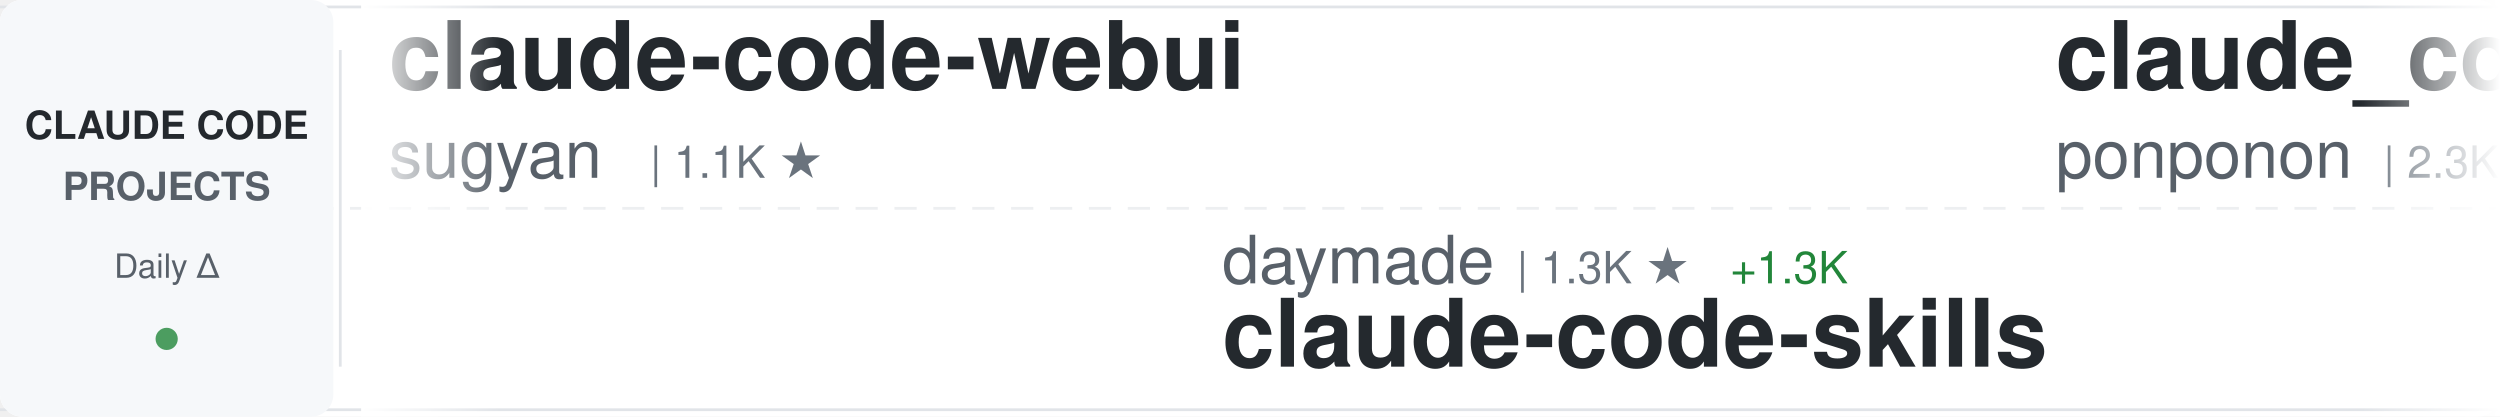
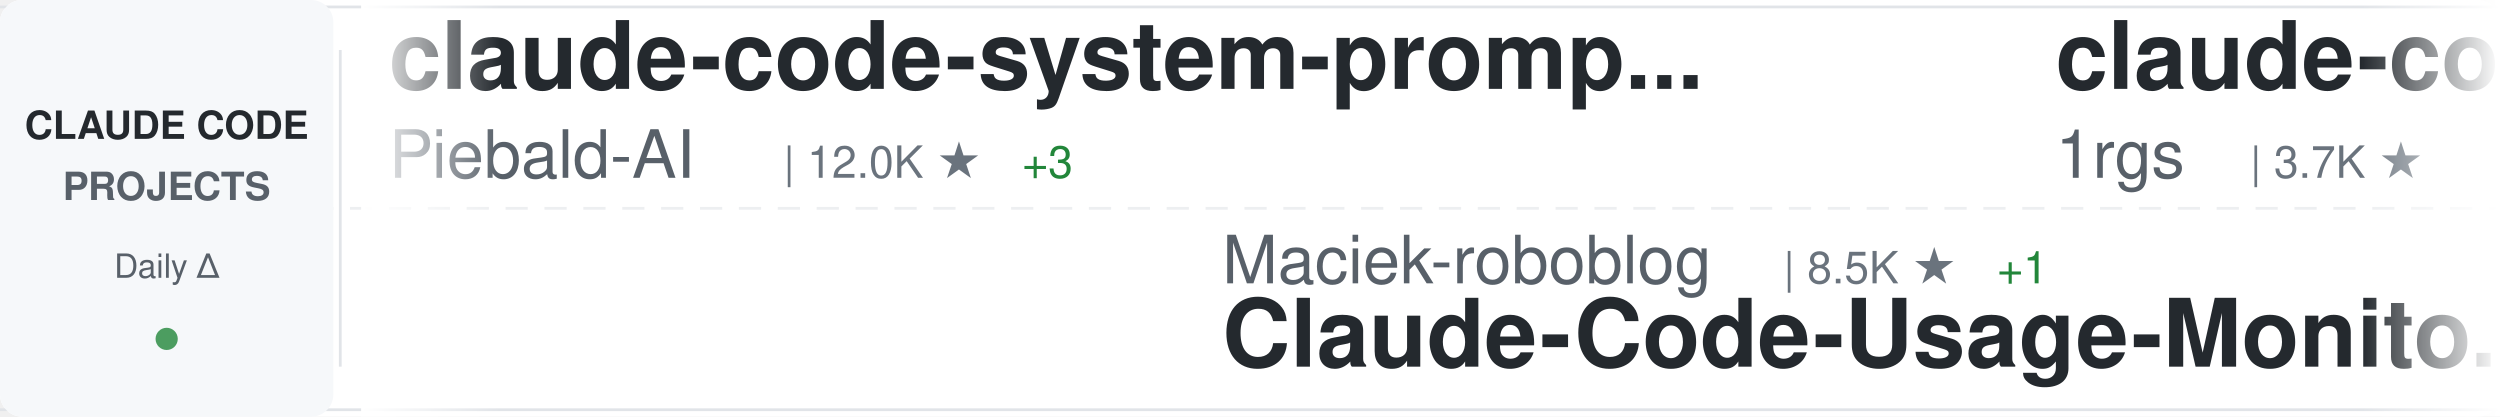
<svg xmlns="http://www.w3.org/2000/svg" width="900" height="150">
  <defs>
    <linearGradient id="awesomeLeftFade" x1="0%" y1="0%" x2="100%" y2="0%">
      <stop offset="0%" style="stop-color:#ffffff;stop-opacity:1" />
      <stop offset="100%" style="stop-color:#ffffff;stop-opacity:0" />
    </linearGradient>
    <linearGradient id="awesomeRightFade" x1="0%" y1="0%" x2="100%" y2="0%">
      <stop offset="0%" style="stop-color:#ffffff;stop-opacity:0" />
      <stop offset="100%" style="stop-color:#ffffff;stop-opacity:1" />
    </linearGradient>
  </defs>
  <rect width="900" height="150" fill="#ffffff" rx="8" />
  <rect x="0" y="2" width="900" height="1" fill="#e1e4e8" />
  <rect x="0" y="147" width="900" height="1" fill="#e1e4e8" />
  <line x1="0" y1="75" x2="900" y2="75" stroke="#e1e4e8" stroke-width="1" stroke-dasharray="8 6" opacity="0.6" />
  <rect x="0" y="0" width="120" height="150" fill="#f6f8fa" rx="8" />
  <text x="60" y="50" font-family="-apple-system, BlinkMacSystemFont, 'Segoe UI', Helvetica, Arial, sans-serif" font-size="14" font-weight="600" fill="#24292e" text-anchor="middle">CLAUDE CODE</text>
  <text x="60" y="72" font-family="-apple-system, BlinkMacSystemFont, 'Segoe UI', Helvetica, Arial, sans-serif" font-size="14" font-weight="600" fill="#586069" text-anchor="middle">PROJECTS</text>
  <text x="60" y="100" font-family="-apple-system, BlinkMacSystemFont, 'Segoe UI', Helvetica, Arial, sans-serif" font-size="12" font-weight="500" fill="#586069" text-anchor="middle">Daily Δ</text>
  <circle cx="60" cy="122" r="4" fill="#22863a" opacity="0.8" />
  <rect x="122" y="18" width="1" height="114" fill="#e1e4e8" />
  <clipPath id="awesomeTickerClip">
    <rect x="130" y="0" width="770" height="150" />
  </clipPath>
  <g clip-path="url(#awesomeTickerClip)">
    <g id="awesomeTickerItems">
      <animateTransform attributeName="transform" attributeType="XML" type="translate" from="0 0" to="-3000 0" dur="54s" repeatCount="indefinite" />
      <g transform="translate(0, 0)">
-         <text x="140" y="32" font-family="-apple-system, BlinkMacSystemFont, 'Segoe UI', Helvetica, Arial, sans-serif" font-size="34" font-weight="600" fill="#24292e">claude-code-webui</text>
-         <text x="140" y="64" font-family="-apple-system, BlinkMacSystemFont, 'Segoe UI', Helvetica, Arial, sans-serif" font-size="24" font-weight="400" fill="#586069">sugyan</text>
-         <text x="234" y="64" font-family="-apple-system, BlinkMacSystemFont, 'Segoe UI', Helvetica, Arial, sans-serif" font-size="16" font-weight="500" fill="#6a737d">| 1.1K ★</text>
+         <text x="140" y="32" font-family="-apple-system, BlinkMacSystemFont, 'Segoe UI', Helvetica, Arial, sans-serif" font-size="34" font-weight="600" fill="#24292e">claude-code-system-promp...</text>
+         <text x="140" y="64" font-family="-apple-system, BlinkMacSystemFont, 'Segoe UI', Helvetica, Arial, sans-serif" font-size="24" font-weight="400" fill="#586069">Piebald-AI</text>
+         <text x="282" y="64" font-family="-apple-system, BlinkMacSystemFont, 'Segoe UI', Helvetica, Arial, sans-serif" font-size="16" font-weight="500" fill="#6a737d">| 12.0K ★</text>
+         <text x="368" y="64" font-family="-apple-system, BlinkMacSystemFont, 'Segoe UI', Helvetica, Arial, sans-serif" font-size="16" font-weight="500" fill="#22863a"> +3</text>
      </g>
      <g transform="translate(300, 0)">
-         <text x="140" y="102" font-family="-apple-system, BlinkMacSystemFont, 'Segoe UI', Helvetica, Arial, sans-serif" font-size="24" font-weight="400" fill="#586069">daymade</text>
-         <text x="246" y="102" font-family="-apple-system, BlinkMacSystemFont, 'Segoe UI', Helvetica, Arial, sans-serif" font-size="16" font-weight="500" fill="#6a737d">| 1.3K ★</text>
-         <text x="323" y="102" font-family="-apple-system, BlinkMacSystemFont, 'Segoe UI', Helvetica, Arial, sans-serif" font-size="16" font-weight="500" fill="#22863a"> +1.3K</text>
-         <text x="140" y="132" font-family="-apple-system, BlinkMacSystemFont, 'Segoe UI', Helvetica, Arial, sans-serif" font-size="34" font-weight="600" fill="#24292e">claude-code-skills</text>
+         <text x="140" y="102" font-family="-apple-system, BlinkMacSystemFont, 'Segoe UI', Helvetica, Arial, sans-serif" font-size="24" font-weight="400" fill="#586069">Maciek-roboblog</text>
+         <text x="342" y="102" font-family="-apple-system, BlinkMacSystemFont, 'Segoe UI', Helvetica, Arial, sans-serif" font-size="16" font-weight="500" fill="#6a737d">| 8.5K ★</text>
+         <text x="419" y="102" font-family="-apple-system, BlinkMacSystemFont, 'Segoe UI', Helvetica, Arial, sans-serif" font-size="16" font-weight="500" fill="#22863a"> +1</text>
+         <text x="140" y="132" font-family="-apple-system, BlinkMacSystemFont, 'Segoe UI', Helvetica, Arial, sans-serif" font-size="34" font-weight="600" fill="#24292e">Claude-Code-Usage-Monito...</text>
      </g>
      <g transform="translate(600, 0)">
-         <text x="140" y="32" font-family="-apple-system, BlinkMacSystemFont, 'Segoe UI', Helvetica, Arial, sans-serif" font-size="34" font-weight="600" fill="#24292e">claude_code_src</text>
-         <text x="140" y="64" font-family="-apple-system, BlinkMacSystemFont, 'Segoe UI', Helvetica, Arial, sans-serif" font-size="24" font-weight="400" fill="#586069">ponponon</text>
-         <text x="258" y="64" font-family="-apple-system, BlinkMacSystemFont, 'Segoe UI', Helvetica, Arial, sans-serif" font-size="16" font-weight="500" fill="#6a737d">| 2.3K ★</text>
+         <text x="140" y="32" font-family="-apple-system, BlinkMacSystemFont, 'Segoe UI', Helvetica, Arial, sans-serif" font-size="34" font-weight="600" fill="#24292e">claude-code-proxy</text>
+         <text x="140" y="64" font-family="-apple-system, BlinkMacSystemFont, 'Segoe UI', Helvetica, Arial, sans-serif" font-size="24" font-weight="400" fill="#586069">1rgs</text>
+         <text x="210" y="64" font-family="-apple-system, BlinkMacSystemFont, 'Segoe UI', Helvetica, Arial, sans-serif" font-size="16" font-weight="500" fill="#6a737d">| 3.7K ★</text>
      </g>
      <g transform="translate(900, 0)">
+         <text x="140" y="102" font-family="-apple-system, BlinkMacSystemFont, 'Segoe UI', Helvetica, Arial, sans-serif" font-size="24" font-weight="400" fill="#586069">ChrisWiles</text>
+         <text x="282" y="102" font-family="-apple-system, BlinkMacSystemFont, 'Segoe UI', Helvetica, Arial, sans-serif" font-size="16" font-weight="500" fill="#6a737d">| 6.0K ★</text>
+         <text x="140" y="132" font-family="-apple-system, BlinkMacSystemFont, 'Segoe UI', Helvetica, Arial, sans-serif" font-size="34" font-weight="600" fill="#24292e">claude-code-showcase</text>
+       </g>
+       <g transform="translate(1200, 0)">
+         <text x="140" y="32" font-family="-apple-system, BlinkMacSystemFont, 'Segoe UI', Helvetica, Arial, sans-serif" font-size="34" font-weight="600" fill="#24292e">claude-code-source</text>
+         <text x="140" y="64" font-family="-apple-system, BlinkMacSystemFont, 'Segoe UI', Helvetica, Arial, sans-serif" font-size="24" font-weight="400" fill="#586069">hangsman</text>
+         <text x="258" y="64" font-family="-apple-system, BlinkMacSystemFont, 'Segoe UI', Helvetica, Arial, sans-serif" font-size="16" font-weight="500" fill="#6a737d">| 787 ★</text>
+       </g>
+       <g transform="translate(1500, 0)">
+         <text x="140" y="102" font-family="-apple-system, BlinkMacSystemFont, 'Segoe UI', Helvetica, Arial, sans-serif" font-size="24" font-weight="400" fill="#586069">liuup</text>
+         <text x="222" y="102" font-family="-apple-system, BlinkMacSystemFont, 'Segoe UI', Helvetica, Arial, sans-serif" font-size="16" font-weight="500" fill="#6a737d">| 3.6K ★</text>
+         <text x="140" y="132" font-family="-apple-system, BlinkMacSystemFont, 'Segoe UI', Helvetica, Arial, sans-serif" font-size="34" font-weight="600" fill="#24292e">claude-code-analysis</text>
+       </g>
+       <g transform="translate(1800, 0)">
+         <text x="140" y="32" font-family="-apple-system, BlinkMacSystemFont, 'Segoe UI', Helvetica, Arial, sans-serif" font-size="34" font-weight="600" fill="#24292e">collection-claude-code-s...</text>
+         <text x="140" y="64" font-family="-apple-system, BlinkMacSystemFont, 'Segoe UI', Helvetica, Arial, sans-serif" font-size="24" font-weight="400" fill="#586069">chauncygu</text>
+         <text x="270" y="64" font-family="-apple-system, BlinkMacSystemFont, 'Segoe UI', Helvetica, Arial, sans-serif" font-size="16" font-weight="500" fill="#6a737d">| 2.8K ★</text>
+       </g>
+       <g transform="translate(2100, 0)">
+         <text x="140" y="102" font-family="-apple-system, BlinkMacSystemFont, 'Segoe UI', Helvetica, Arial, sans-serif" font-size="24" font-weight="400" fill="#586069">fuergaosi233</text>
+         <text x="306" y="102" font-family="-apple-system, BlinkMacSystemFont, 'Segoe UI', Helvetica, Arial, sans-serif" font-size="16" font-weight="500" fill="#6a737d">| 2.8K ★</text>
+         <text x="140" y="132" font-family="-apple-system, BlinkMacSystemFont, 'Segoe UI', Helvetica, Arial, sans-serif" font-size="34" font-weight="600" fill="#24292e">claude-code-proxy</text>
+       </g>
+       <g transform="translate(2400, 0)">
+         <text x="140" y="32" font-family="-apple-system, BlinkMacSystemFont, 'Segoe UI', Helvetica, Arial, sans-serif" font-size="34" font-weight="600" fill="#24292e">claude-code-workflows</text>
+         <text x="140" y="64" font-family="-apple-system, BlinkMacSystemFont, 'Segoe UI', Helvetica, Arial, sans-serif" font-size="24" font-weight="400" fill="#586069">OneRedOak</text>
+         <text x="270" y="64" font-family="-apple-system, BlinkMacSystemFont, 'Segoe UI', Helvetica, Arial, sans-serif" font-size="16" font-weight="500" fill="#6a737d">| 3.9K ★</text>
+       </g>
+       <g transform="translate(2700, 0)">
        <text x="140" y="102" font-family="-apple-system, BlinkMacSystemFont, 'Segoe UI', Helvetica, Arial, sans-serif" font-size="24" font-weight="400" fill="#586069">guanshan</text>
        <text x="258" y="102" font-family="-apple-system, BlinkMacSystemFont, 'Segoe UI', Helvetica, Arial, sans-serif" font-size="16" font-weight="500" fill="#6a737d">| 61 ★</text>
        <text x="140" y="132" font-family="-apple-system, BlinkMacSystemFont, 'Segoe UI', Helvetica, Arial, sans-serif" font-size="34" font-weight="600" fill="#24292e">ClaudeCode</text>
      </g>
-       <g transform="translate(1200, 0)">
-         <text x="140" y="32" font-family="-apple-system, BlinkMacSystemFont, 'Segoe UI', Helvetica, Arial, sans-serif" font-size="34" font-weight="600" fill="#24292e">claude-code-source</text>
-         <text x="140" y="64" font-family="-apple-system, BlinkMacSystemFont, 'Segoe UI', Helvetica, Arial, sans-serif" font-size="24" font-weight="400" fill="#586069">AprilNEA</text>
-         <text x="258" y="64" font-family="-apple-system, BlinkMacSystemFont, 'Segoe UI', Helvetica, Arial, sans-serif" font-size="16" font-weight="500" fill="#6a737d">| 392 ★</text>
-       </g>
-       <g transform="translate(1500, 0)">
-         <text x="140" y="102" font-family="-apple-system, BlinkMacSystemFont, 'Segoe UI', Helvetica, Arial, sans-serif" font-size="24" font-weight="400" fill="#586069">KPR111</text>
-         <text x="234" y="102" font-family="-apple-system, BlinkMacSystemFont, 'Segoe UI', Helvetica, Arial, sans-serif" font-size="16" font-weight="500" fill="#6a737d">| 18 ★</text>
-         <text x="140" y="132" font-family="-apple-system, BlinkMacSystemFont, 'Segoe UI', Helvetica, Arial, sans-serif" font-size="34" font-weight="600" fill="#24292e">Claude-Code</text>
-       </g>
-       <g transform="translate(1800, 0)">
-         <text x="140" y="32" font-family="-apple-system, BlinkMacSystemFont, 'Segoe UI', Helvetica, Arial, sans-serif" font-size="34" font-weight="600" fill="#24292e">claude-code-action</text>
-         <text x="140" y="64" font-family="-apple-system, BlinkMacSystemFont, 'Segoe UI', Helvetica, Arial, sans-serif" font-size="24" font-weight="400" fill="#586069">anthropics</text>
-         <text x="282" y="64" font-family="-apple-system, BlinkMacSystemFont, 'Segoe UI', Helvetica, Arial, sans-serif" font-size="16" font-weight="500" fill="#6a737d">| 8.5K ★</text>
-         <text x="359" y="64" font-family="-apple-system, BlinkMacSystemFont, 'Segoe UI', Helvetica, Arial, sans-serif" font-size="16" font-weight="500" fill="#22863a"> +1</text>
-       </g>
-       <g transform="translate(2100, 0)">
-         <text x="140" y="102" font-family="-apple-system, BlinkMacSystemFont, 'Segoe UI', Helvetica, Arial, sans-serif" font-size="24" font-weight="400" fill="#586069">Yuyz0112</text>
-         <text x="258" y="102" font-family="-apple-system, BlinkMacSystemFont, 'Segoe UI', Helvetica, Arial, sans-serif" font-size="16" font-weight="500" fill="#6a737d">| 2.4K ★</text>
-         <text x="335" y="102" font-family="-apple-system, BlinkMacSystemFont, 'Segoe UI', Helvetica, Arial, sans-serif" font-size="16" font-weight="500" fill="#cb2431"> -1</text>
-         <text x="140" y="132" font-family="-apple-system, BlinkMacSystemFont, 'Segoe UI', Helvetica, Arial, sans-serif" font-size="34" font-weight="600" fill="#24292e">claude-code-reverse</text>
-       </g>
-       <g transform="translate(2400, 0)">
-         <text x="140" y="32" font-family="-apple-system, BlinkMacSystemFont, 'Segoe UI', Helvetica, Arial, sans-serif" font-size="34" font-weight="600" fill="#24292e">awesome-claude-code-tool...</text>
-         <text x="140" y="64" font-family="-apple-system, BlinkMacSystemFont, 'Segoe UI', Helvetica, Arial, sans-serif" font-size="24" font-weight="400" fill="#586069">rohitg00</text>
-         <text x="258" y="64" font-family="-apple-system, BlinkMacSystemFont, 'Segoe UI', Helvetica, Arial, sans-serif" font-size="16" font-weight="500" fill="#6a737d">| 2.4K ★</text>
-       </g>
-       <g transform="translate(2700, 0)">
-         <text x="140" y="102" font-family="-apple-system, BlinkMacSystemFont, 'Segoe UI', Helvetica, Arial, sans-serif" font-size="24" font-weight="400" fill="#586069">krusemediallc</text>
-         <text x="318" y="102" font-family="-apple-system, BlinkMacSystemFont, 'Segoe UI', Helvetica, Arial, sans-serif" font-size="16" font-weight="500" fill="#6a737d">| 1.0K ★</text>
-         <text x="395" y="102" font-family="-apple-system, BlinkMacSystemFont, 'Segoe UI', Helvetica, Arial, sans-serif" font-size="16" font-weight="500" fill="#22863a"> +2</text>
-         <text x="140" y="132" font-family="-apple-system, BlinkMacSystemFont, 'Segoe UI', Helvetica, Arial, sans-serif" font-size="34" font-weight="600" fill="#24292e">arcads-claude-code</text>
-       </g>
      <g transform="translate(3000, 0)">
-         <text x="140" y="32" font-family="-apple-system, BlinkMacSystemFont, 'Segoe UI', Helvetica, Arial, sans-serif" font-size="34" font-weight="600" fill="#24292e">claude-code-webui</text>
-         <text x="140" y="64" font-family="-apple-system, BlinkMacSystemFont, 'Segoe UI', Helvetica, Arial, sans-serif" font-size="24" font-weight="400" fill="#586069">sugyan</text>
-         <text x="234" y="64" font-family="-apple-system, BlinkMacSystemFont, 'Segoe UI', Helvetica, Arial, sans-serif" font-size="16" font-weight="500" fill="#6a737d">| 1.1K ★</text>
+         <text x="140" y="32" font-family="-apple-system, BlinkMacSystemFont, 'Segoe UI', Helvetica, Arial, sans-serif" font-size="34" font-weight="600" fill="#24292e">claude-code-system-promp...</text>
+         <text x="140" y="64" font-family="-apple-system, BlinkMacSystemFont, 'Segoe UI', Helvetica, Arial, sans-serif" font-size="24" font-weight="400" fill="#586069">Piebald-AI</text>
+         <text x="282" y="64" font-family="-apple-system, BlinkMacSystemFont, 'Segoe UI', Helvetica, Arial, sans-serif" font-size="16" font-weight="500" fill="#6a737d">| 12.0K ★</text>
+         <text x="368" y="64" font-family="-apple-system, BlinkMacSystemFont, 'Segoe UI', Helvetica, Arial, sans-serif" font-size="16" font-weight="500" fill="#22863a"> +3</text>
      </g>
      <g transform="translate(3300, 0)">
-         <text x="140" y="102" font-family="-apple-system, BlinkMacSystemFont, 'Segoe UI', Helvetica, Arial, sans-serif" font-size="24" font-weight="400" fill="#586069">daymade</text>
-         <text x="246" y="102" font-family="-apple-system, BlinkMacSystemFont, 'Segoe UI', Helvetica, Arial, sans-serif" font-size="16" font-weight="500" fill="#6a737d">| 1.3K ★</text>
-         <text x="323" y="102" font-family="-apple-system, BlinkMacSystemFont, 'Segoe UI', Helvetica, Arial, sans-serif" font-size="16" font-weight="500" fill="#22863a"> +1.3K</text>
-         <text x="140" y="132" font-family="-apple-system, BlinkMacSystemFont, 'Segoe UI', Helvetica, Arial, sans-serif" font-size="34" font-weight="600" fill="#24292e">claude-code-skills</text>
+         <text x="140" y="102" font-family="-apple-system, BlinkMacSystemFont, 'Segoe UI', Helvetica, Arial, sans-serif" font-size="24" font-weight="400" fill="#586069">Maciek-roboblog</text>
+         <text x="342" y="102" font-family="-apple-system, BlinkMacSystemFont, 'Segoe UI', Helvetica, Arial, sans-serif" font-size="16" font-weight="500" fill="#6a737d">| 8.5K ★</text>
+         <text x="419" y="102" font-family="-apple-system, BlinkMacSystemFont, 'Segoe UI', Helvetica, Arial, sans-serif" font-size="16" font-weight="500" fill="#22863a"> +1</text>
+         <text x="140" y="132" font-family="-apple-system, BlinkMacSystemFont, 'Segoe UI', Helvetica, Arial, sans-serif" font-size="34" font-weight="600" fill="#24292e">Claude-Code-Usage-Monito...</text>
      </g>
      <g transform="translate(3600, 0)">
-         <text x="140" y="32" font-family="-apple-system, BlinkMacSystemFont, 'Segoe UI', Helvetica, Arial, sans-serif" font-size="34" font-weight="600" fill="#24292e">claude_code_src</text>
-         <text x="140" y="64" font-family="-apple-system, BlinkMacSystemFont, 'Segoe UI', Helvetica, Arial, sans-serif" font-size="24" font-weight="400" fill="#586069">ponponon</text>
-         <text x="258" y="64" font-family="-apple-system, BlinkMacSystemFont, 'Segoe UI', Helvetica, Arial, sans-serif" font-size="16" font-weight="500" fill="#6a737d">| 2.3K ★</text>
+         <text x="140" y="32" font-family="-apple-system, BlinkMacSystemFont, 'Segoe UI', Helvetica, Arial, sans-serif" font-size="34" font-weight="600" fill="#24292e">claude-code-proxy</text>
+         <text x="140" y="64" font-family="-apple-system, BlinkMacSystemFont, 'Segoe UI', Helvetica, Arial, sans-serif" font-size="24" font-weight="400" fill="#586069">1rgs</text>
+         <text x="210" y="64" font-family="-apple-system, BlinkMacSystemFont, 'Segoe UI', Helvetica, Arial, sans-serif" font-size="16" font-weight="500" fill="#6a737d">| 3.7K ★</text>
      </g>
      <g transform="translate(3900, 0)">
-         <text x="140" y="102" font-family="-apple-system, BlinkMacSystemFont, 'Segoe UI', Helvetica, Arial, sans-serif" font-size="24" font-weight="400" fill="#586069">guanshan</text>
-         <text x="258" y="102" font-family="-apple-system, BlinkMacSystemFont, 'Segoe UI', Helvetica, Arial, sans-serif" font-size="16" font-weight="500" fill="#6a737d">| 61 ★</text>
-         <text x="140" y="132" font-family="-apple-system, BlinkMacSystemFont, 'Segoe UI', Helvetica, Arial, sans-serif" font-size="34" font-weight="600" fill="#24292e">ClaudeCode</text>
+         <text x="140" y="102" font-family="-apple-system, BlinkMacSystemFont, 'Segoe UI', Helvetica, Arial, sans-serif" font-size="24" font-weight="400" fill="#586069">ChrisWiles</text>
+         <text x="282" y="102" font-family="-apple-system, BlinkMacSystemFont, 'Segoe UI', Helvetica, Arial, sans-serif" font-size="16" font-weight="500" fill="#6a737d">| 6.0K ★</text>
+         <text x="140" y="132" font-family="-apple-system, BlinkMacSystemFont, 'Segoe UI', Helvetica, Arial, sans-serif" font-size="34" font-weight="600" fill="#24292e">claude-code-showcase</text>
      </g>
    </g>
  </g>
  <rect x="130" y="0" width="50" height="150" fill="url(#awesomeLeftFade)" />
  <rect x="850" y="0" width="50" height="150" fill="url(#awesomeRightFade)" />
</svg>
